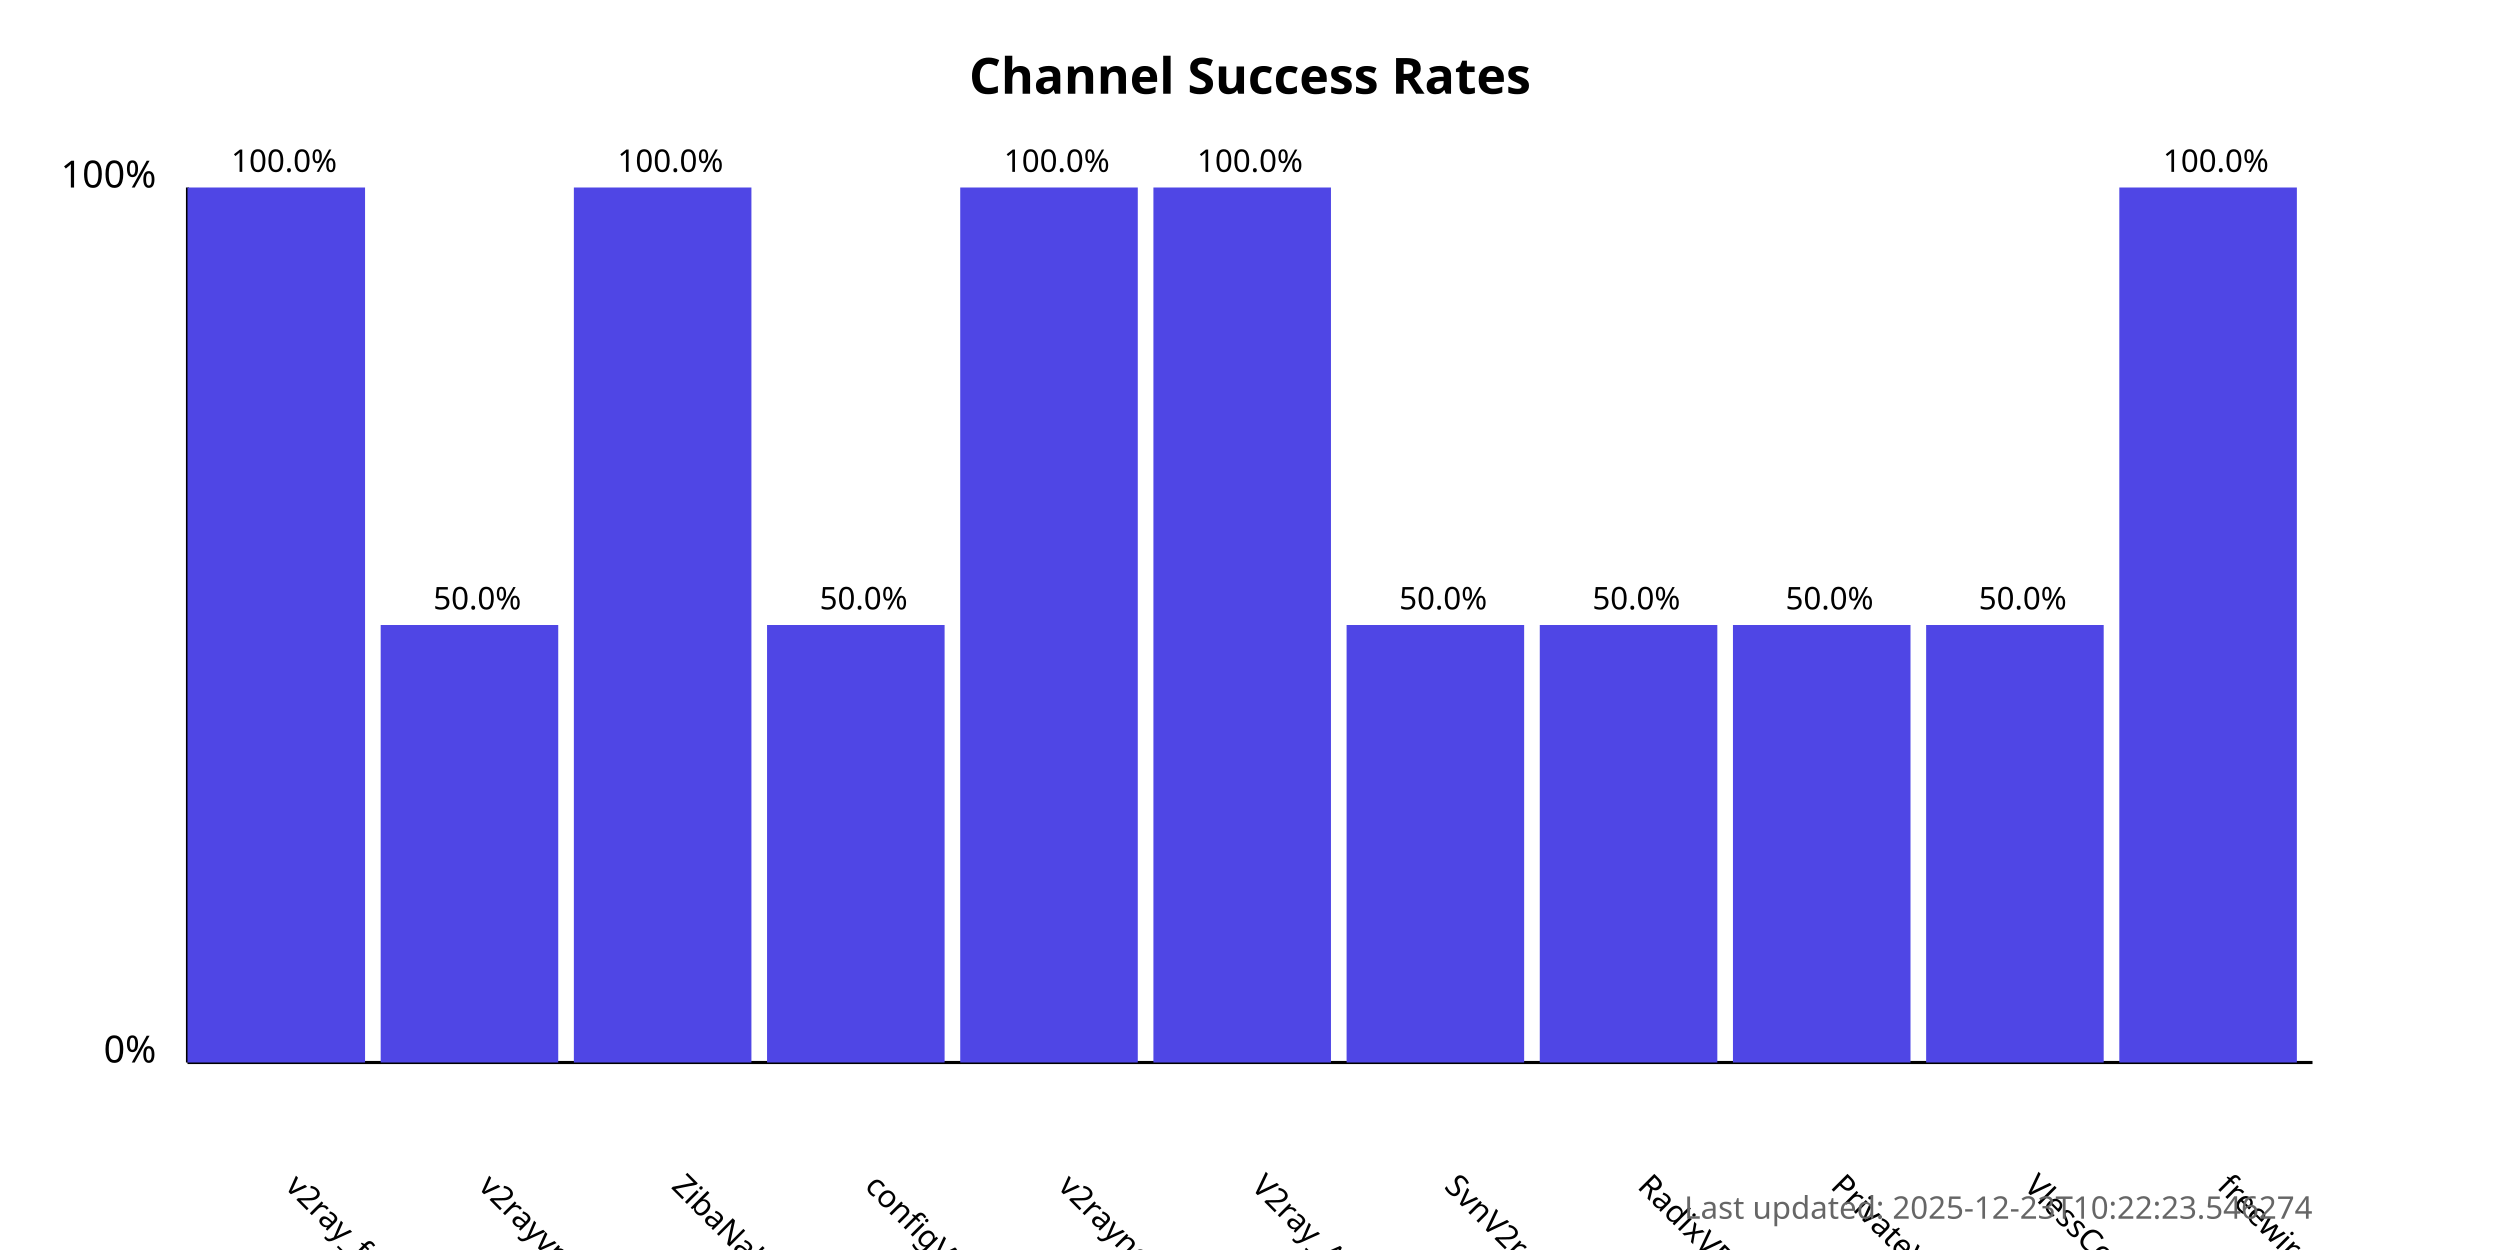
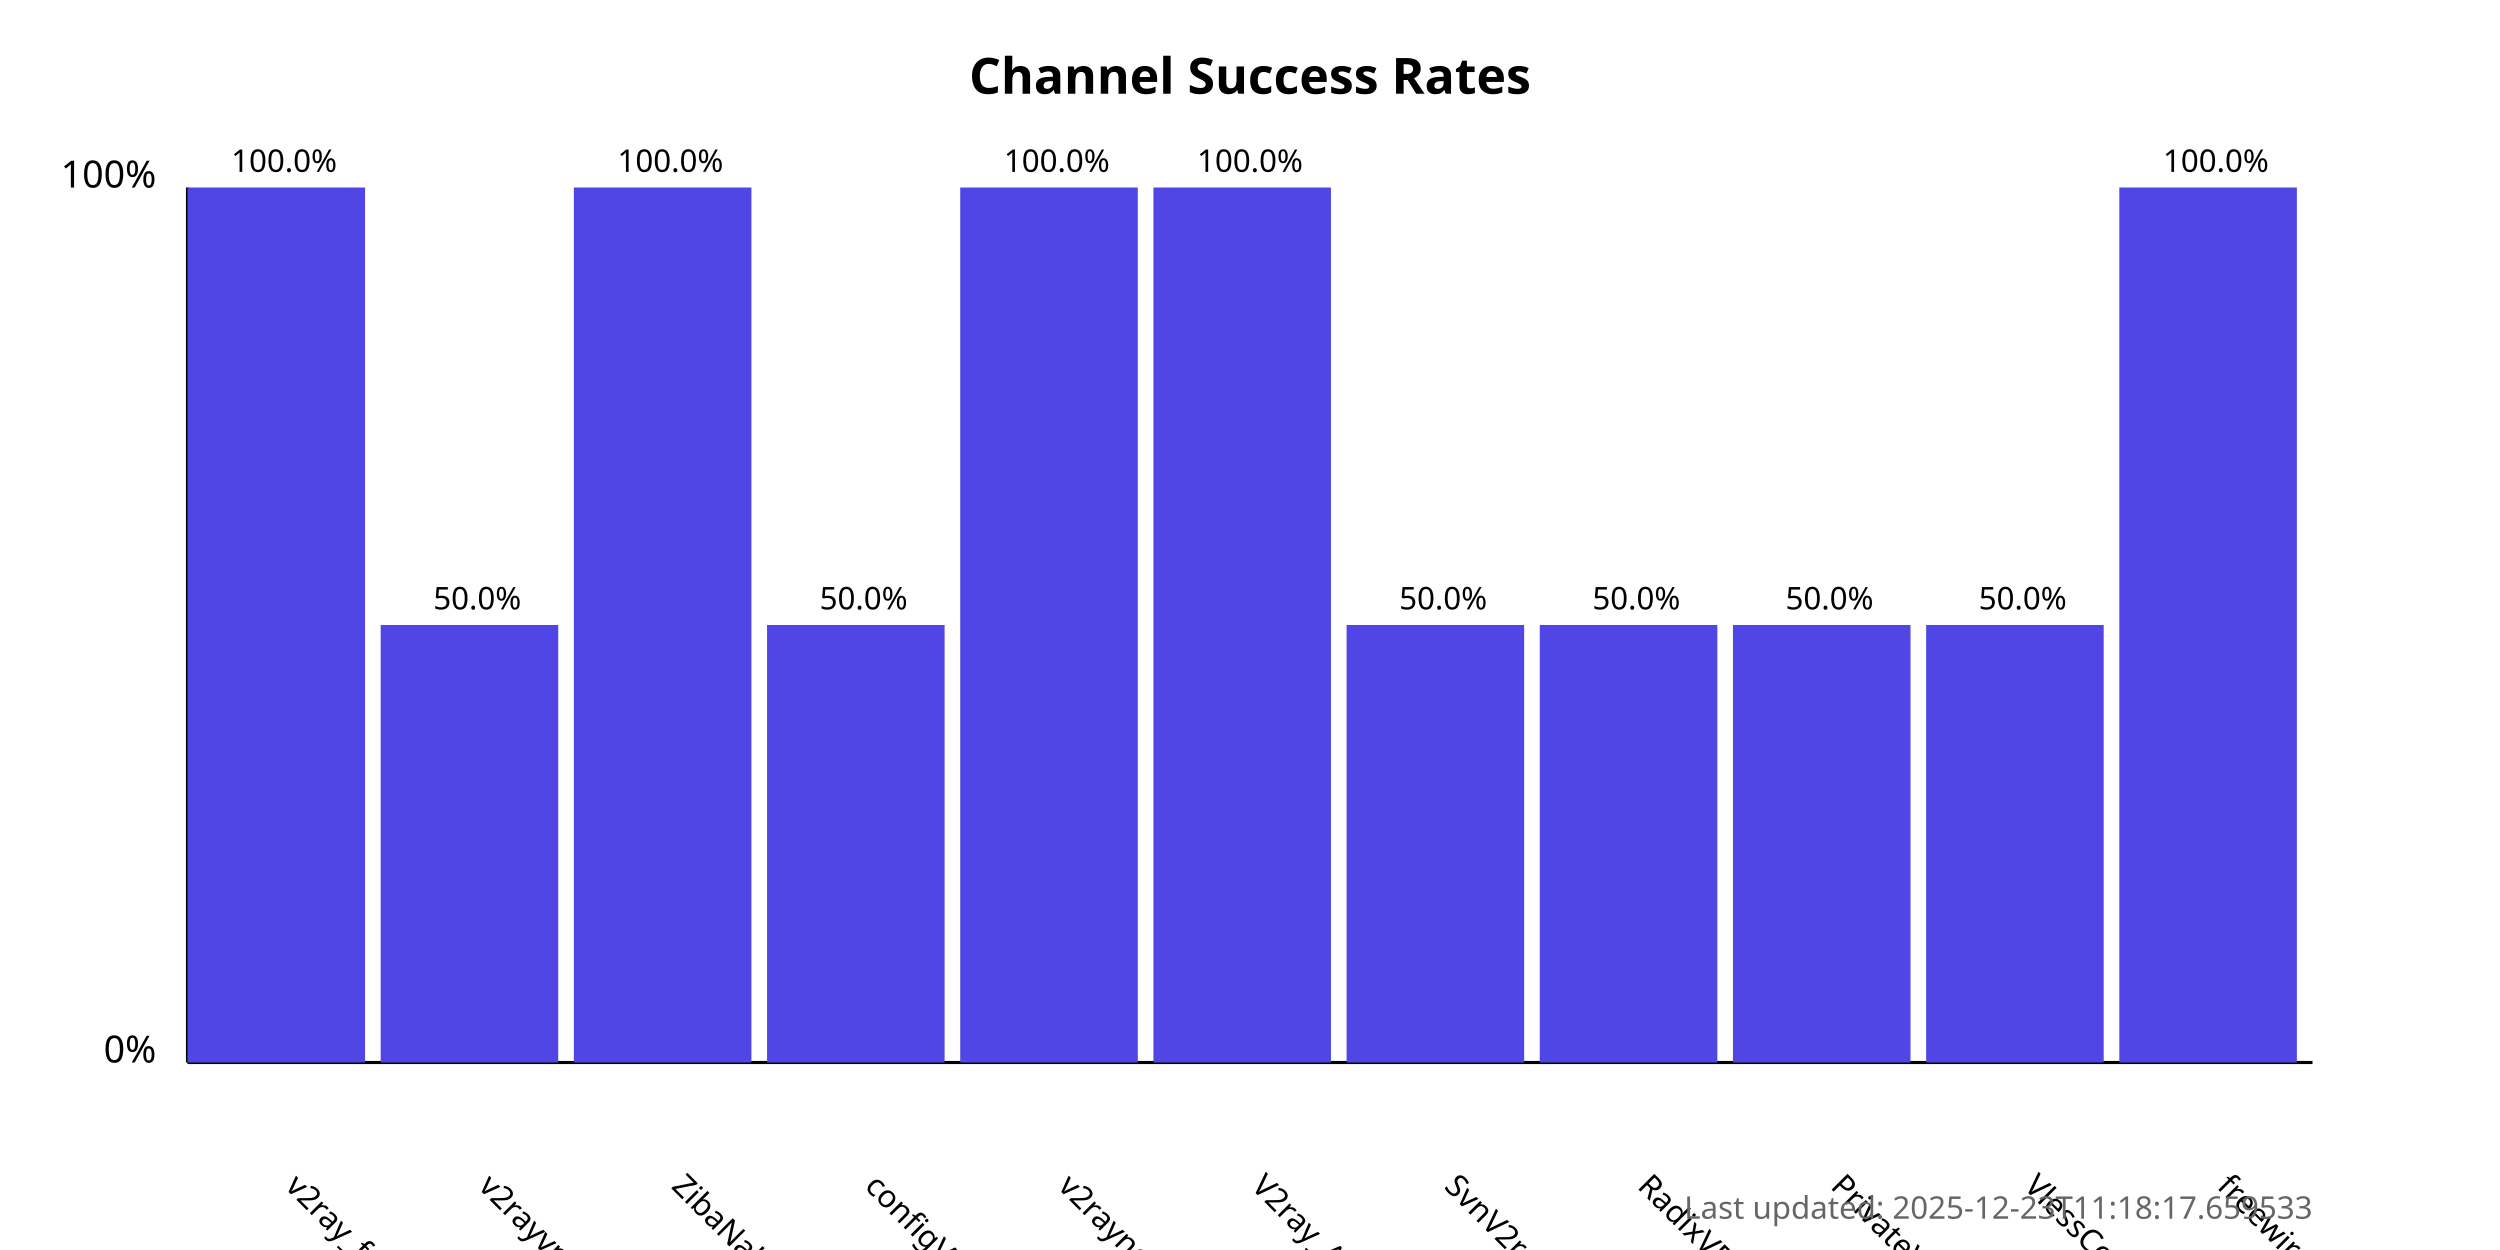
<svg xmlns="http://www.w3.org/2000/svg" width="800" height="400">
  <style>
            .chart-title { font: bold 16px sans-serif; }
            .axis-label { font: 12px sans-serif; }
            .tick-label { font: 10px sans-serif; }
            .bar { fill: #4f46e5; }
            .bar:hover { fill: #6366f1; }
            .timestamp { font: 10px sans-serif; fill: #666; }
        </style>
  <text x="400.0" y="30" text-anchor="middle" class="chart-title">
            Channel Success Rates
        </text>
  <line x1="60" y1="340" x2="60" y2="60" stroke="black" stroke-width="1" />
  <line x1="60" y1="340" x2="740" y2="340" stroke="black" stroke-width="1" />
  <text x="50" y="340" text-anchor="end" class="axis-label">0%</text>
  <text x="50" y="60" text-anchor="end" class="axis-label">100%</text>
  <g>
    <rect x="60" y="60.0" width="56.818" height="280.0" class="bar" />
    <text x="90.909" y="380" transform="rotate(45, 90.90909, 380)" text-anchor="start" class="tick-label">
                v2ray_free_conf
            </text>
    <text x="90.909" y="55.0" text-anchor="middle" class="tick-label">
                100.0%
            </text>
  </g>
  <g>
    <rect x="121.818" y="200.0" width="56.818" height="140.0" class="bar" />
    <text x="152.727" y="380" transform="rotate(45, 152.7273, 380)" text-anchor="start" class="tick-label">
                v2rayvpno
            </text>
    <text x="152.727" y="195.0" text-anchor="middle" class="tick-label">
                50.0%
            </text>
  </g>
  <g>
    <rect x="183.636" y="60.0" width="56.818" height="280.0" class="bar" />
    <text x="214.545" y="380" transform="rotate(45, 214.5455, 380)" text-anchor="start" class="tick-label">
                ZibaNabz
            </text>
    <text x="214.545" y="55.0" text-anchor="middle" class="tick-label">
                100.0%
            </text>
  </g>
  <g>
    <rect x="245.455" y="200.0" width="56.818" height="140.0" class="bar" />
    <text x="276.364" y="380" transform="rotate(45, 276.3636, 380)" text-anchor="start" class="tick-label">
                configV2rayForFree
            </text>
    <text x="276.364" y="195.0" text-anchor="middle" class="tick-label">
                50.0%
            </text>
  </g>
  <g>
    <rect x="307.273" y="60.0" width="56.818" height="280.0" class="bar" />
    <text x="338.182" y="380" transform="rotate(45, 338.1818, 380)" text-anchor="start" class="tick-label">
                v2rayngvpn
            </text>
    <text x="338.182" y="55.0" text-anchor="middle" class="tick-label">
                100.0%
            </text>
  </g>
  <g>
    <rect x="369.091" y="60.0" width="56.818" height="280.0" class="bar" />
    <text x="400.0" y="380" transform="rotate(45, 400.0, 380)" text-anchor="start" class="tick-label">
                V2ray_Alpha
            </text>
    <text x="400.0" y="55.0" text-anchor="middle" class="tick-label">
                100.0%
            </text>
  </g>
  <g>
    <rect x="430.909" y="200.0" width="56.818" height="140.0" class="bar" />
    <text x="461.818" y="380" transform="rotate(45, 461.8182, 380)" text-anchor="start" class="tick-label">
                SvnV2ray
            </text>
    <text x="461.818" y="195.0" text-anchor="middle" class="tick-label">
                50.0%
            </text>
  </g>
  <g>
    <rect x="492.727" y="200.0" width="56.818" height="140.0" class="bar" />
    <text x="523.636" y="380" transform="rotate(45, 523.6364, 380)" text-anchor="start" class="tick-label">
                RadixVPN
            </text>
    <text x="523.636" y="195.0" text-anchor="middle" class="tick-label">
                50.0%
            </text>
  </g>
  <g>
    <rect x="554.545" y="200.0" width="56.818" height="140.0" class="bar" />
    <text x="585.455" y="380" transform="rotate(45, 585.4545, 380)" text-anchor="start" class="tick-label">
                PrivateVPNs
            </text>
    <text x="585.455" y="195.0" text-anchor="middle" class="tick-label">
                50.0%
            </text>
  </g>
  <g>
    <rect x="616.364" y="200.0" width="56.818" height="140.0" class="bar" />
    <text x="647.273" y="380" transform="rotate(45, 647.2727, 380)" text-anchor="start" class="tick-label">
                VlessConfig
            </text>
    <text x="647.273" y="195.0" text-anchor="middle" class="tick-label">
                50.0%
            </text>
  </g>
  <g>
    <rect x="678.182" y="60.0" width="56.818" height="280.0" class="bar" />
    <text x="709.091" y="380" transform="rotate(45, 709.0909, 380)" text-anchor="start" class="tick-label">
                freewireguard
            </text>
    <text x="709.091" y="55.0" text-anchor="middle" class="tick-label">
                100.0%
            </text>
  </g>
  <text x="740" y="390" text-anchor="end" class="timestamp">
-             Last updated: 2025-12-23T10:22:23.546274
+             Last updated: 2025-12-23T11:18:17.659533
        </text>
</svg>
